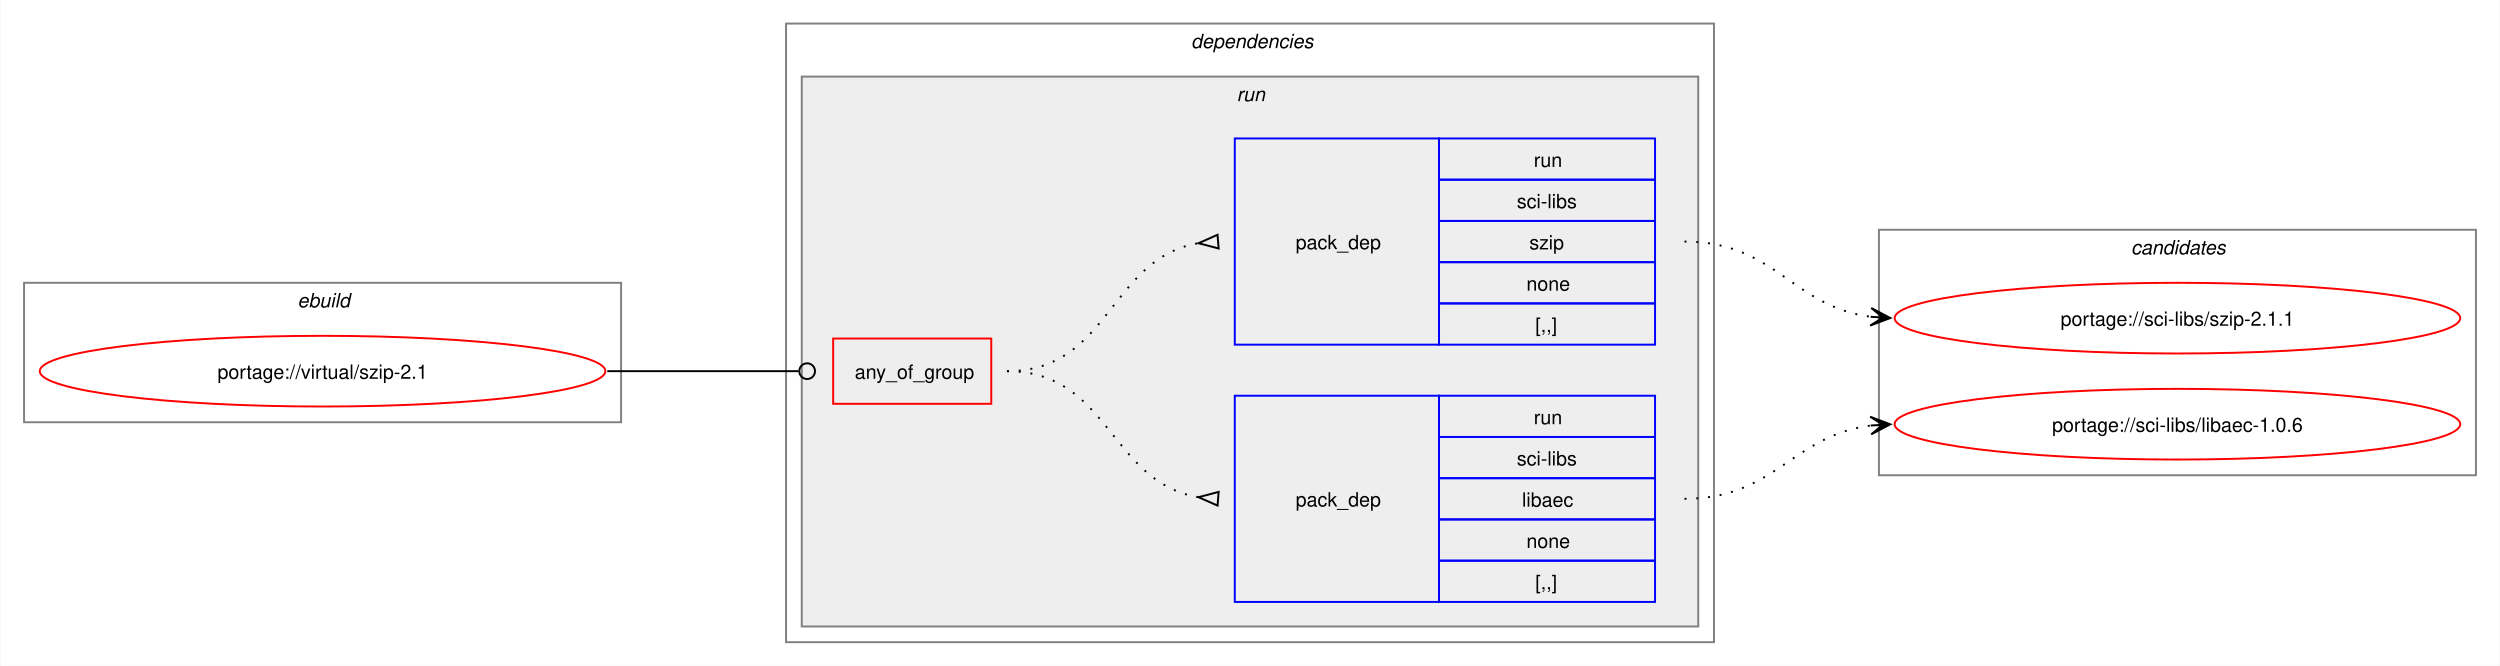
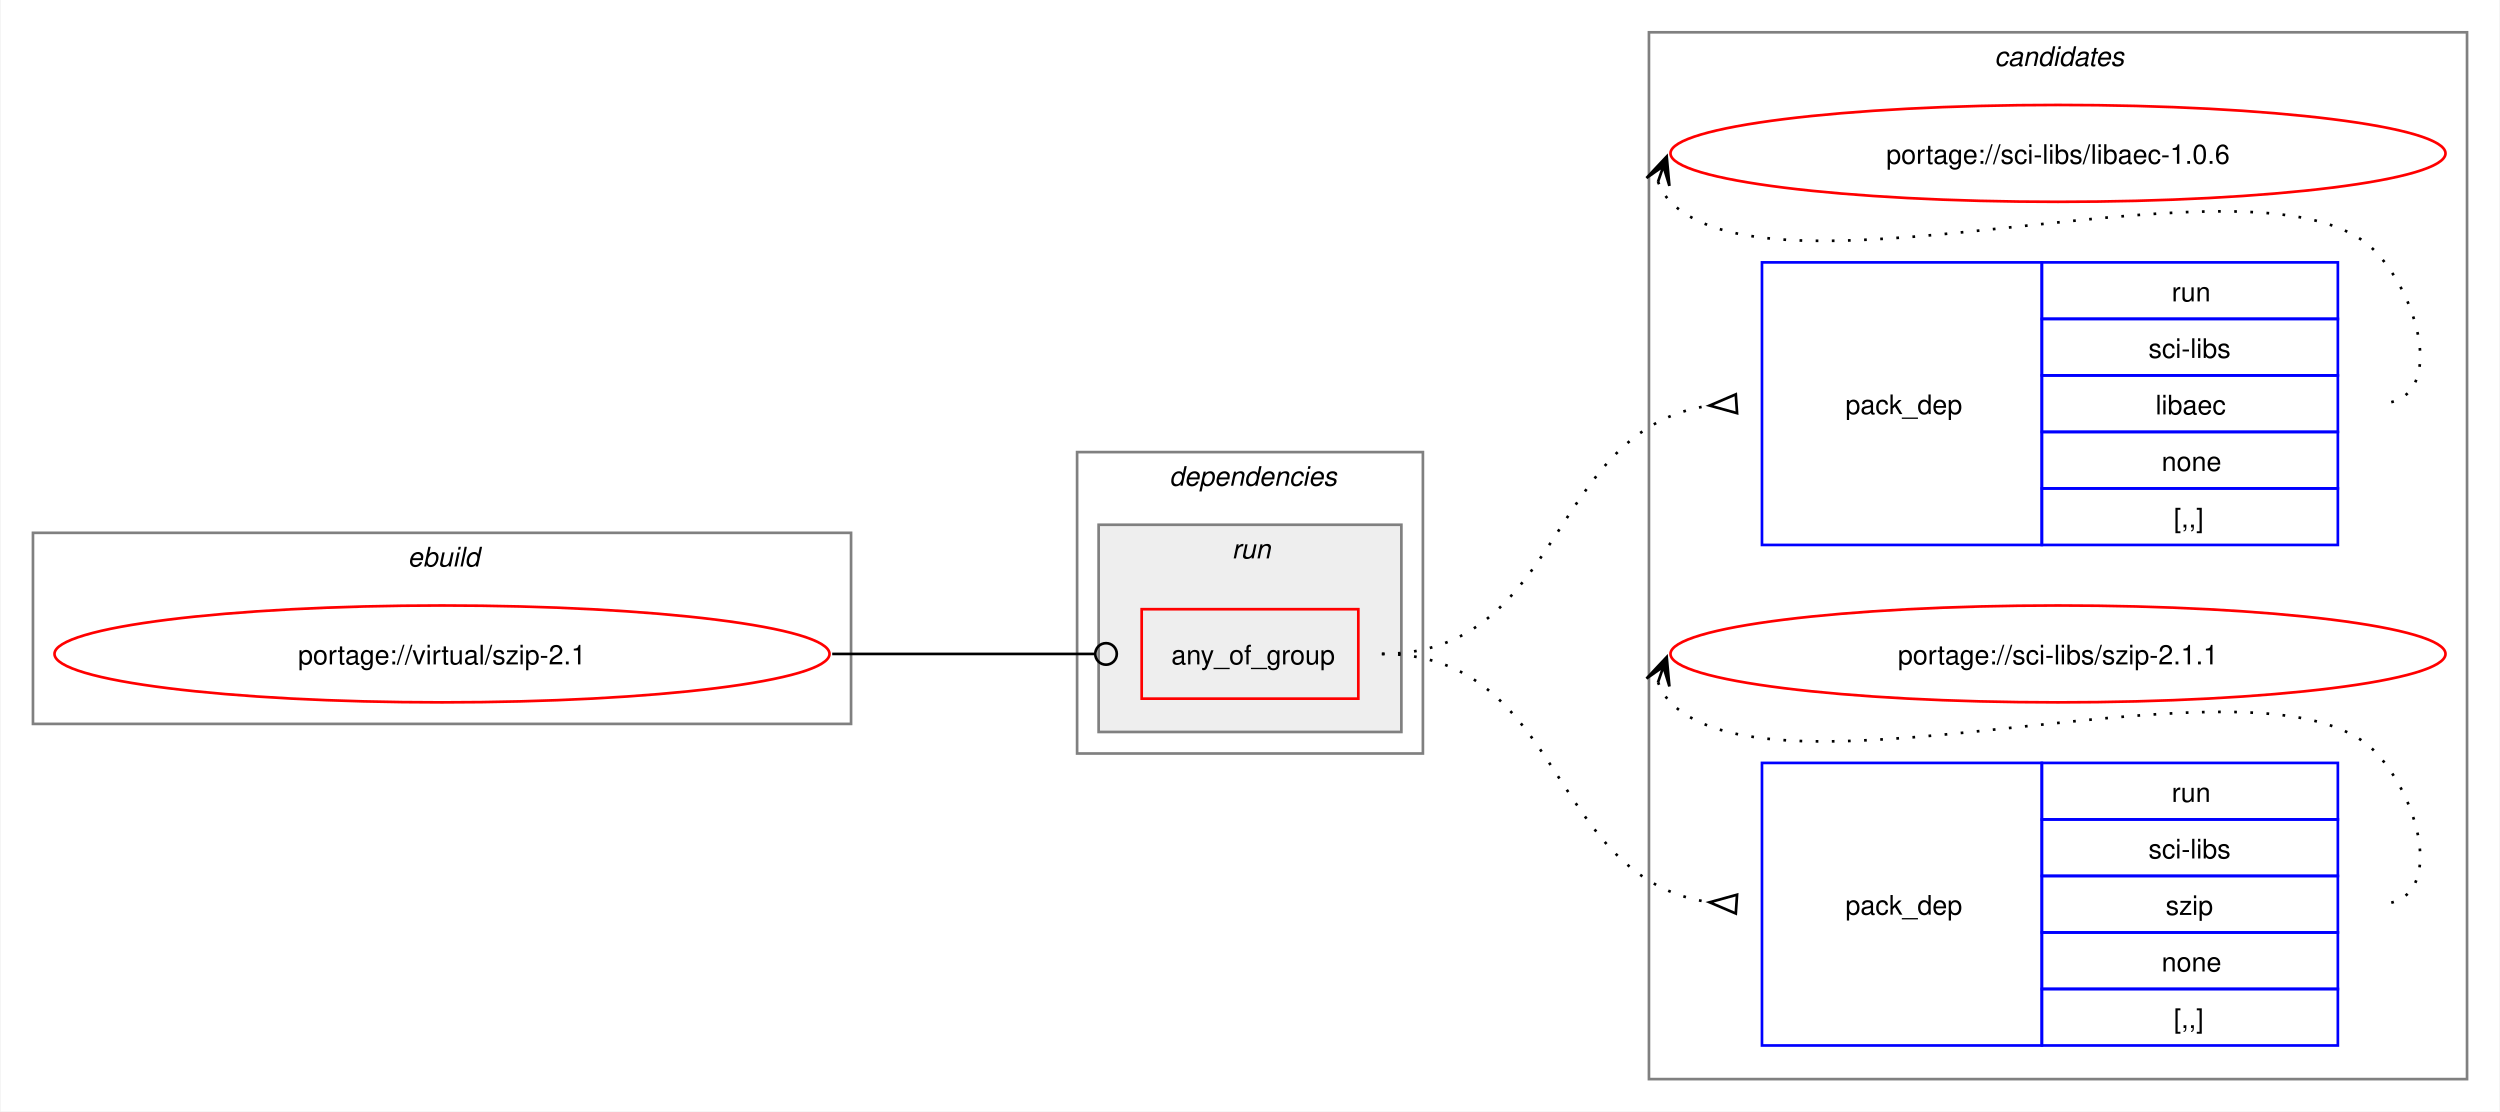
- <svg xmlns="http://www.w3.org/2000/svg" xmlns:xlink="http://www.w3.org/1999/xlink" width="1273pt" height="339pt" viewBox="0.00 0.00 1272.50 339.00">
-   <g id="graph0" class="graph" transform="scale(1 1) rotate(0) translate(4 335)">
-     <polygon fill="white" stroke="none" points="-4,4 -4,-335 1268.5,-335 1268.5,4 -4,4" />
+ <svg xmlns="http://www.w3.org/2000/svg" xmlns:xlink="http://www.w3.org/1999/xlink" width="929pt" height="413pt" viewBox="0.00 0.00 928.50 413.00">
+   <g id="graph0" class="graph" transform="scale(1 1) rotate(0) translate(4 409)">
+     <polygon fill="white" stroke="none" points="-4,4 -4,-409 924.5,-409 924.5,4 -4,4" />
    <g id="clust1" class="cluster">
-       <polygon fill="none" stroke="gray" points="8,-120 8,-191 312,-191 312,-120 8,-120" />
-       <text text-anchor="start" x="147.25" y="-178.5" font-family="Helvetica,sans-Serif" font-style="italic" font-size="10.00">ebuild</text>
+       <polygon fill="none" stroke="gray" points="8,-140 8,-211 312,-211 312,-140 8,-140" />
+       <text text-anchor="start" x="147.25" y="-198.5" font-family="Helvetica,sans-Serif" font-style="italic" font-size="10.00">ebuild</text>
+     </g>
+     <g id="clust9" class="cluster">
+       <polygon fill="none" stroke="gray" points="608.5,-8 608.5,-397 912.5,-397 912.5,-8 608.5,-8" />
+       <text text-anchor="start" x="736.88" y="-384.5" font-family="Helvetica,sans-Serif" font-style="italic" font-size="10.00">candidates</text>
    </g>
    <g id="clust2" class="cluster">
-       <polygon fill="none" stroke="gray" points="396,-8 396,-323 868.5,-323 868.5,-8 396,-8" />
-       <text text-anchor="start" x="602.25" y="-310.5" font-family="Helvetica,sans-Serif" font-style="italic" font-size="10.00">dependencies</text>
+       <polygon fill="none" stroke="gray" points="396,-129 396,-241 524.5,-241 524.5,-129 396,-129" />
+       <text text-anchor="start" x="430.25" y="-228.5" font-family="Helvetica,sans-Serif" font-style="italic" font-size="10.00">dependencies</text>
    </g>
    <g id="clust5" class="cluster">
-       <polygon fill="#eeeeee" stroke="gray" points="404,-16 404,-296 860.5,-296 860.5,-16 404,-16" />
-       <text text-anchor="start" x="625.5" y="-283.5" font-family="Helvetica,sans-Serif" font-style="italic" font-size="10.00">run</text>
-     </g>
-     <g id="clust9" class="cluster">
-       <polygon fill="none" stroke="gray" points="952.5,-93 952.5,-218 1256.5,-218 1256.5,-93 952.5,-93" />
-       <text text-anchor="start" x="1080.88" y="-205.5" font-family="Helvetica,sans-Serif" font-style="italic" font-size="10.00">candidates</text>
+       <polygon fill="#eeeeee" stroke="gray" points="404,-137 404,-214 516.5,-214 516.5,-137 404,-137" />
+       <text text-anchor="start" x="453.5" y="-201.5" font-family="Helvetica,sans-Serif" font-style="italic" font-size="10.00">run</text>
    </g>
    <g id="node1" class="node">
      <g id="a_node1">
        <a xlink:href="../virtual/szip-2.1.svg" xlink:title="portage://virtual/szip-2.1">
-           <ellipse fill="none" stroke="red" cx="160" cy="-146" rx="144" ry="18" />
-           <text text-anchor="middle" x="160" y="-142.12" font-family="Helvetica,sans-Serif" font-size="10.00">portage://virtual/szip-2.1</text>
+           <ellipse fill="none" stroke="red" cx="160" cy="-166" rx="144" ry="18" />
+           <text text-anchor="middle" x="160" y="-162.12" font-family="Helvetica,sans-Serif" font-size="10.00">portage://virtual/szip-2.1</text>
        </a>
      </g>
    </g>
    <g id="node2" class="node">
-       <polygon fill="none" stroke="red" points="420,-129.38 420,-162.62 500.5,-162.62 500.5,-129.38 420,-129.38" />
-       <text text-anchor="start" x="431" y="-142.12" font-family="Helvetica,sans-Serif" font-size="10.00">any_of_group</text>
+       <polygon fill="none" stroke="red" points="420,-149.38 420,-182.62 500.5,-182.62 500.5,-149.38 420,-149.38" />
+       <text text-anchor="start" x="431" y="-162.12" font-family="Helvetica,sans-Serif" font-size="10.00">any_of_group</text>
    </g>
    <g id="edge3" class="edge">
-       <path fill="none" stroke="black" d="M305,-146C349.09,-146 362.3,-146 402.29,-146" />
-       <ellipse fill="none" stroke="black" cx="406.75" cy="-146" rx="4" ry="4" />
+       <path fill="none" stroke="black" d="M305,-166C349.09,-166 362.3,-166 402.29,-166" />
+       <ellipse fill="none" stroke="black" cx="406.75" cy="-166" rx="4" ry="4" />
    </g>
    <g id="node3" class="node">
-       <polygon fill="none" stroke="blue" points="624.5,-28.5 624.5,-133.5 728.5,-133.5 728.5,-28.5 624.5,-28.5" />
-       <text text-anchor="start" x="655.5" y="-77.12" font-family="Helvetica,sans-Serif" font-size="10.00">pack_dep</text>
-       <polygon fill="none" stroke="blue" points="728.5,-112.5 728.5,-133.5 838.5,-133.5 838.5,-112.5 728.5,-112.5" />
-       <text text-anchor="start" x="776.75" y="-119" font-family="Helvetica,sans-Serif" font-size="10.00">run</text>
-       <polygon fill="none" stroke="blue" points="728.5,-91.5 728.5,-112.5 838.5,-112.5 838.5,-91.5 728.5,-91.5" />
-       <text text-anchor="start" x="768.12" y="-98" font-family="Helvetica,sans-Serif" font-size="10.00">sci-libs</text>
-       <polygon fill="none" stroke="blue" points="728.5,-70.5 728.5,-91.5 838.5,-91.5 838.5,-70.5 728.5,-70.5" />
-       <text text-anchor="start" x="770.75" y="-77" font-family="Helvetica,sans-Serif" font-size="10.00">libaec</text>
-       <polygon fill="none" stroke="blue" points="728.5,-49.5 728.5,-70.5 838.5,-70.5 838.5,-49.5 728.5,-49.5" />
-       <text text-anchor="start" x="773" y="-56" font-family="Helvetica,sans-Serif" font-size="10.00">none</text>
-       <polygon fill="none" stroke="blue" points="728.5,-28.5 728.5,-49.5 838.5,-49.5 838.5,-28.5 728.5,-28.5" />
-       <text text-anchor="start" x="777.5" y="-35" font-family="Helvetica,sans-Serif" font-size="10.00">[,,]</text>
+       <polygon fill="none" stroke="blue" points="650.5,-206.5 650.5,-311.5 754.5,-311.5 754.5,-206.5 650.5,-206.5" />
+       <text text-anchor="start" x="681.5" y="-255.12" font-family="Helvetica,sans-Serif" font-size="10.00">pack_dep</text>
+       <polygon fill="none" stroke="blue" points="754.5,-290.5 754.5,-311.5 864.5,-311.5 864.5,-290.5 754.5,-290.5" />
+       <text text-anchor="start" x="802.75" y="-297" font-family="Helvetica,sans-Serif" font-size="10.00">run</text>
+       <polygon fill="none" stroke="blue" points="754.5,-269.5 754.5,-290.5 864.5,-290.5 864.5,-269.5 754.5,-269.5" />
+       <text text-anchor="start" x="794.12" y="-276" font-family="Helvetica,sans-Serif" font-size="10.00">sci-libs</text>
+       <polygon fill="none" stroke="blue" points="754.5,-248.5 754.5,-269.5 864.5,-269.5 864.5,-248.5 754.5,-248.5" />
+       <text text-anchor="start" x="796.75" y="-255" font-family="Helvetica,sans-Serif" font-size="10.00">libaec</text>
+       <polygon fill="none" stroke="blue" points="754.5,-227.5 754.5,-248.5 864.5,-248.5 864.5,-227.5 754.5,-227.5" />
+       <text text-anchor="start" x="799" y="-234" font-family="Helvetica,sans-Serif" font-size="10.00">none</text>
+       <polygon fill="none" stroke="blue" points="754.5,-206.5 754.5,-227.5 864.5,-227.5 864.5,-206.5 754.5,-206.5" />
+       <text text-anchor="start" x="803.5" y="-213" font-family="Helvetica,sans-Serif" font-size="10.00">[,,]</text>
    </g>
    <g id="edge1" class="edge">
-       <path fill="none" stroke="black" stroke-dasharray="1,5" d="M508.5,-146C560.8,-146 560.75,-89.35 606.1,-81.82" />
-       <polygon fill="none" stroke="black" points="616.28,-84.53 606.03,-81.83 615.73,-77.55 616.28,-84.53" />
+       <path fill="none" stroke="black" stroke-dasharray="1,5" d="M509.25,-166C577.46,-166 570.59,-249.79 631.18,-258.3" />
+       <polygon fill="none" stroke="black" points="640.77,-262.46 631.02,-258.29 641.24,-255.47 640.77,-262.46" />
    </g>
    <g id="node4" class="node">
-       <polygon fill="none" stroke="blue" points="624.5,-159.5 624.5,-264.5 728.5,-264.5 728.5,-159.5 624.5,-159.5" />
-       <text text-anchor="start" x="655.5" y="-208.12" font-family="Helvetica,sans-Serif" font-size="10.00">pack_dep</text>
-       <polygon fill="none" stroke="blue" points="728.5,-243.5 728.5,-264.5 838.5,-264.5 838.5,-243.5 728.5,-243.5" />
-       <text text-anchor="start" x="776.75" y="-250" font-family="Helvetica,sans-Serif" font-size="10.00">run</text>
-       <polygon fill="none" stroke="blue" points="728.5,-222.5 728.5,-243.5 838.5,-243.5 838.5,-222.5 728.5,-222.5" />
-       <text text-anchor="start" x="768.12" y="-229" font-family="Helvetica,sans-Serif" font-size="10.00">sci-libs</text>
-       <polygon fill="none" stroke="blue" points="728.5,-201.5 728.5,-222.5 838.5,-222.5 838.5,-201.5 728.5,-201.5" />
-       <text text-anchor="start" x="774.5" y="-208" font-family="Helvetica,sans-Serif" font-size="10.00">szip</text>
-       <polygon fill="none" stroke="blue" points="728.5,-180.5 728.5,-201.5 838.5,-201.5 838.5,-180.5 728.5,-180.5" />
-       <text text-anchor="start" x="773" y="-187" font-family="Helvetica,sans-Serif" font-size="10.00">none</text>
-       <polygon fill="none" stroke="blue" points="728.5,-159.5 728.5,-180.5 838.5,-180.5 838.5,-159.5 728.5,-159.5" />
-       <text text-anchor="start" x="777.5" y="-166" font-family="Helvetica,sans-Serif" font-size="10.00">[,,]</text>
+       <polygon fill="none" stroke="blue" points="650.5,-20.5 650.5,-125.5 754.5,-125.5 754.5,-20.5 650.5,-20.5" />
+       <text text-anchor="start" x="681.5" y="-69.12" font-family="Helvetica,sans-Serif" font-size="10.00">pack_dep</text>
+       <polygon fill="none" stroke="blue" points="754.5,-104.5 754.5,-125.5 864.5,-125.5 864.5,-104.5 754.5,-104.5" />
+       <text text-anchor="start" x="802.75" y="-111" font-family="Helvetica,sans-Serif" font-size="10.00">run</text>
+       <polygon fill="none" stroke="blue" points="754.5,-83.5 754.5,-104.5 864.5,-104.5 864.5,-83.5 754.5,-83.5" />
+       <text text-anchor="start" x="794.12" y="-90" font-family="Helvetica,sans-Serif" font-size="10.00">sci-libs</text>
+       <polygon fill="none" stroke="blue" points="754.5,-62.5 754.5,-83.5 864.5,-83.5 864.5,-62.5 754.5,-62.5" />
+       <text text-anchor="start" x="800.5" y="-69" font-family="Helvetica,sans-Serif" font-size="10.00">szip</text>
+       <polygon fill="none" stroke="blue" points="754.5,-41.5 754.5,-62.5 864.5,-62.5 864.5,-41.5 754.5,-41.5" />
+       <text text-anchor="start" x="799" y="-48" font-family="Helvetica,sans-Serif" font-size="10.00">none</text>
+       <polygon fill="none" stroke="blue" points="754.5,-20.5 754.5,-41.5 864.5,-41.5 864.5,-20.5 754.5,-20.5" />
+       <text text-anchor="start" x="803.5" y="-27" font-family="Helvetica,sans-Serif" font-size="10.00">[,,]</text>
    </g>
    <g id="edge2" class="edge">
-       <path fill="none" stroke="black" stroke-dasharray="1,5" d="M508.5,-146C561.02,-146 560.58,-203.53 606.06,-211.17" />
-       <polygon fill="none" stroke="black" points="615.72,-215.45 606.03,-211.16 616.28,-208.47 615.72,-215.45" />
+       <path fill="none" stroke="black" stroke-dasharray="1,5" d="M509.25,-166C577.46,-166 570.59,-82.21 631.18,-73.7" />
+       <polygon fill="none" stroke="black" points="641.24,-76.53 631.02,-73.71 640.77,-69.54 641.24,-76.53" />
    </g>
    <g id="node5" class="node">
      <g id="a_node5">
        <a xlink:href="../sci-libs/libaec-1.0.6.svg" xlink:title="portage://sci-libs/libaec-1.0.6">
-           <ellipse fill="none" stroke="red" cx="1104.5" cy="-119" rx="144" ry="18" />
-           <text text-anchor="middle" x="1104.5" y="-115.12" font-family="Helvetica,sans-Serif" font-size="10.00">portage://sci-libs/libaec-1.0.6</text>
+           <ellipse fill="none" stroke="red" cx="760.5" cy="-352" rx="144" ry="18" />
+           <text text-anchor="middle" x="760.5" y="-348.12" font-family="Helvetica,sans-Serif" font-size="10.00">portage://sci-libs/libaec-1.0.6</text>
        </a>
      </g>
    </g>
    <g id="edge4" class="edge">
-       <path fill="none" stroke="black" stroke-dasharray="1,5" d="M853.5,-81C899.64,-81 908.26,-113.29 948.54,-118.34" />
-       <polygon fill="black" stroke="black" points="958.28,-118.93 948.03,-122.82 954.51,-118.7 948.3,-118.33 948.3,-118.33 948.3,-118.33 954.51,-118.7 948.57,-113.83 958.28,-118.93" />
+       <path fill="none" stroke="black" stroke-dasharray="1,5" d="M611.87,-341.45C612.9,-338.7 614.57,-335.96 616.5,-334 657.46,-292.42 838.33,-357.85 878.5,-315.5 895.78,-297.28 904.62,-259 879.5,-259" />
+       <polygon fill="black" stroke="black" points="615.1,-350.85 607.59,-342.86 613.87,-347.27 611.84,-341.39 611.84,-341.39 611.84,-341.39 613.87,-347.27 616.1,-339.93 615.1,-350.85" />
    </g>
    <g id="node6" class="node">
      <g id="a_node6">
        <a xlink:href="../sci-libs/szip-2.1.1.svg" xlink:title="portage://sci-libs/szip-2.1.1">
-           <ellipse fill="none" stroke="red" cx="1104.5" cy="-173" rx="144" ry="18" />
-           <text text-anchor="middle" x="1104.5" y="-169.12" font-family="Helvetica,sans-Serif" font-size="10.00">portage://sci-libs/szip-2.1.1</text>
+           <ellipse fill="none" stroke="red" cx="760.5" cy="-166" rx="144" ry="18" />
+           <text text-anchor="middle" x="760.5" y="-162.12" font-family="Helvetica,sans-Serif" font-size="10.00">portage://sci-libs/szip-2.1.1</text>
        </a>
      </g>
    </g>
    <g id="edge5" class="edge">
-       <path fill="none" stroke="black" stroke-dasharray="1,5" d="M853.5,-212C899.78,-212 908.15,-178.86 948.51,-173.68" />
-       <polygon fill="black" stroke="black" points="958.28,-173.07 948.58,-178.18 954.51,-173.31 948.3,-173.69 948.3,-173.69 948.3,-173.69 954.51,-173.31 948.03,-169.2 958.28,-173.07" />
+       <path fill="none" stroke="black" stroke-dasharray="1,5" d="M611.87,-155.45C612.9,-152.7 614.57,-149.96 616.5,-148 657.46,-106.42 838.33,-171.85 878.5,-129.5 895.78,-111.28 904.62,-73 879.5,-73" />
+       <polygon fill="black" stroke="black" points="615.1,-164.85 607.59,-156.86 613.87,-161.27 611.84,-155.39 611.84,-155.39 611.84,-155.39 613.87,-161.27 616.1,-153.93 615.1,-164.85" />
    </g>
  </g>
</svg>
